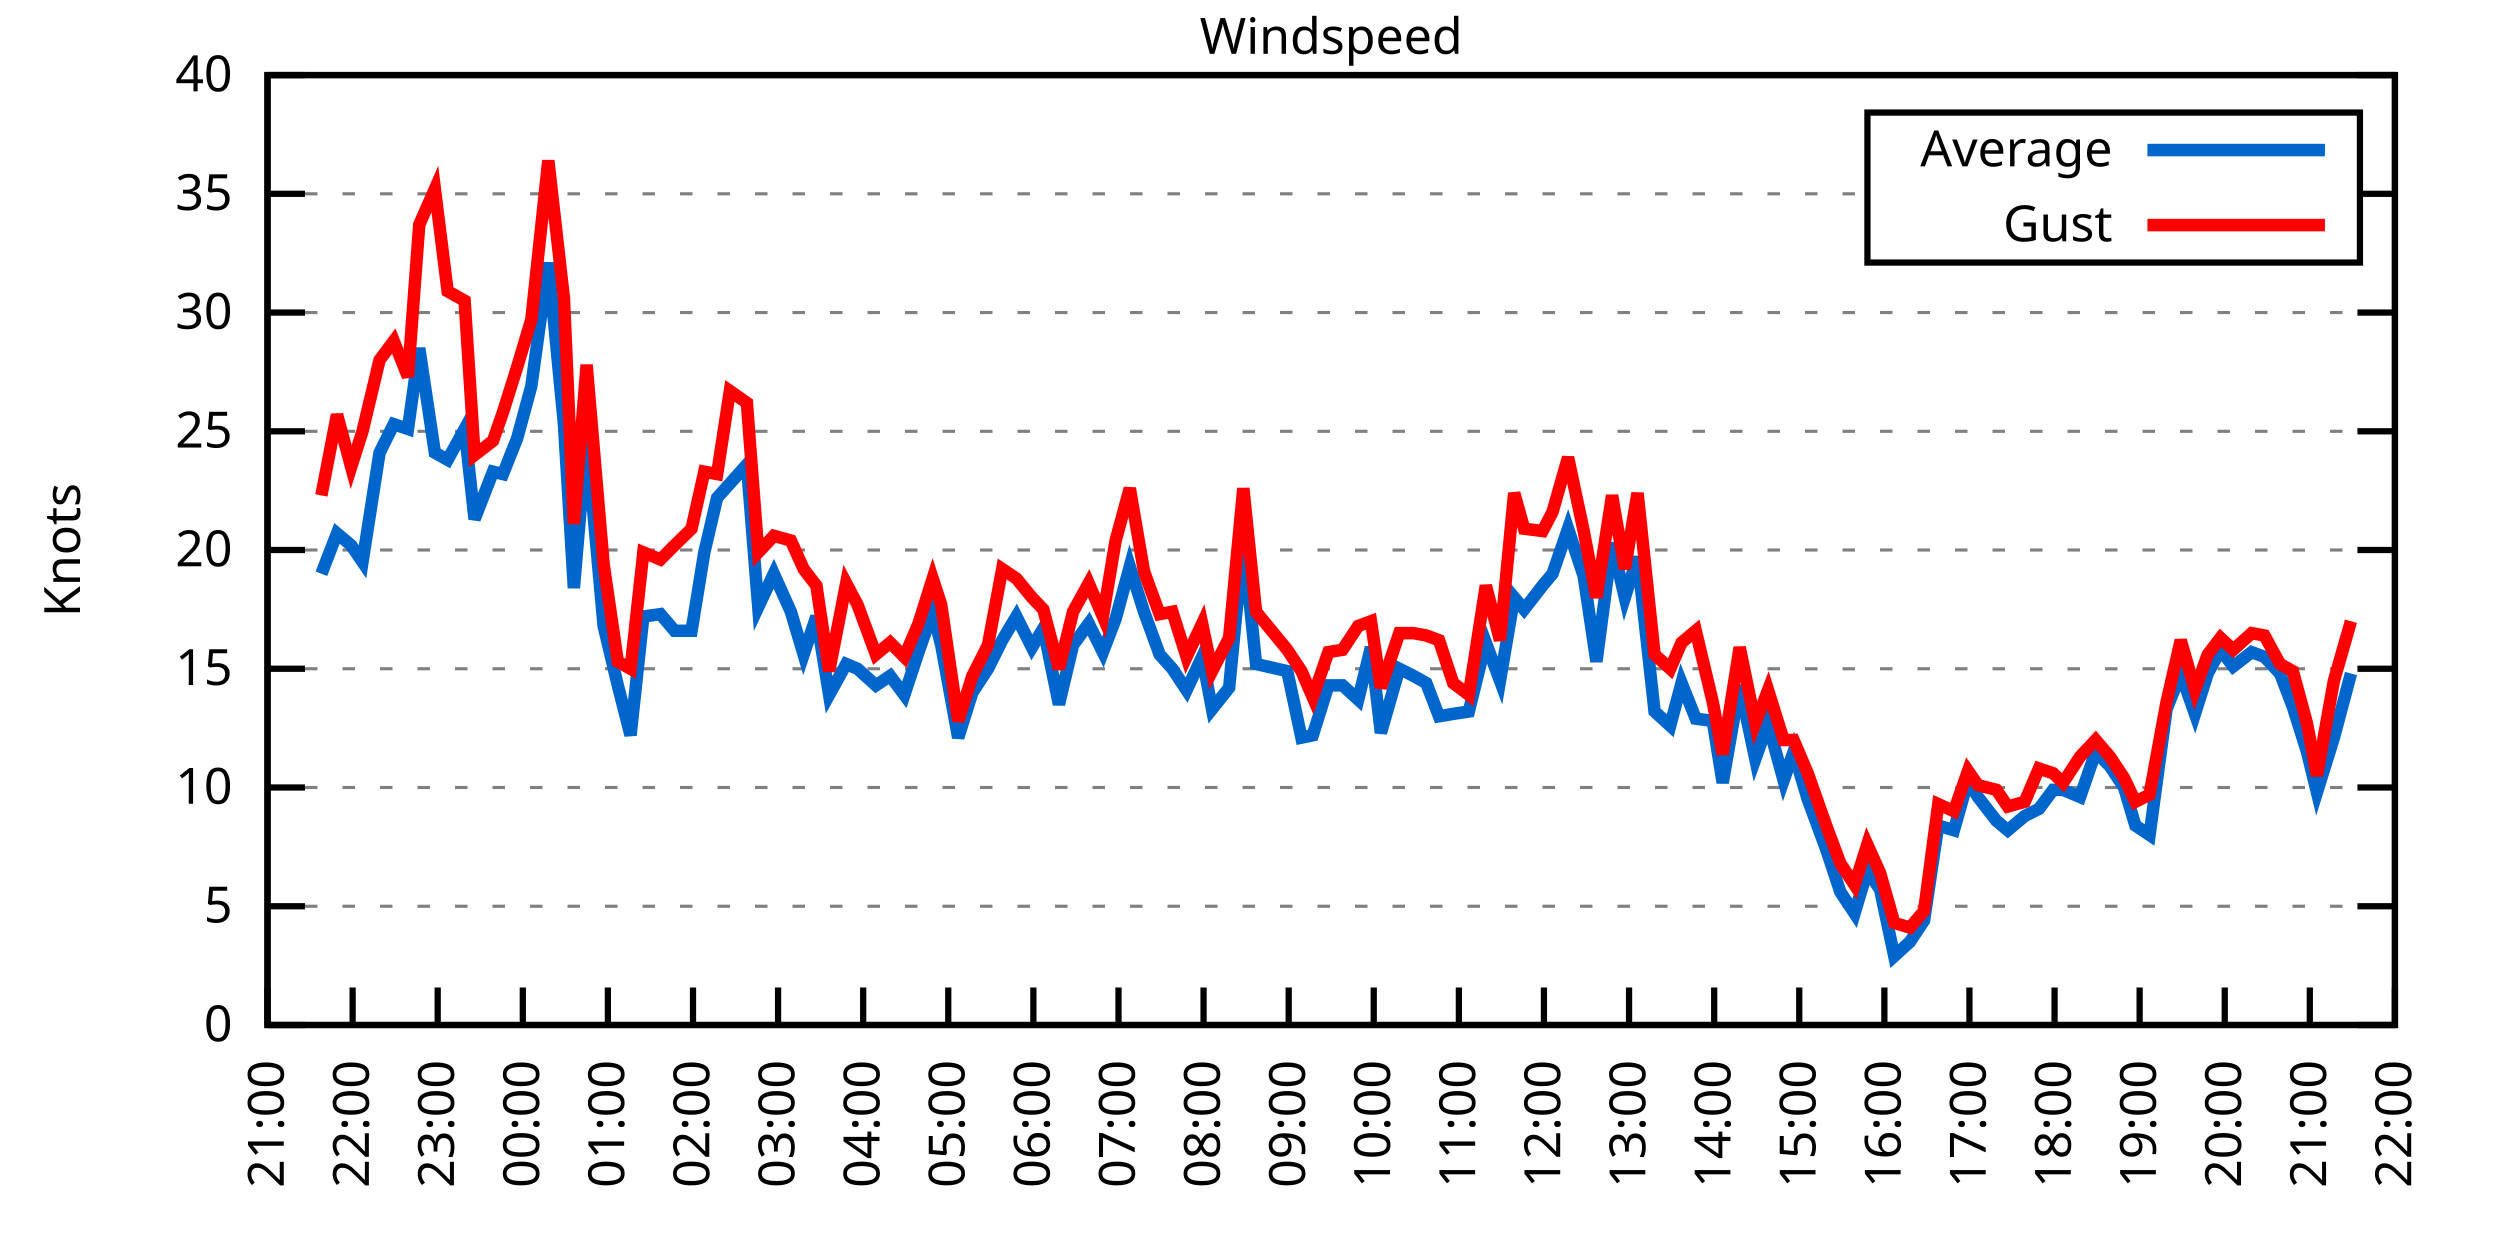
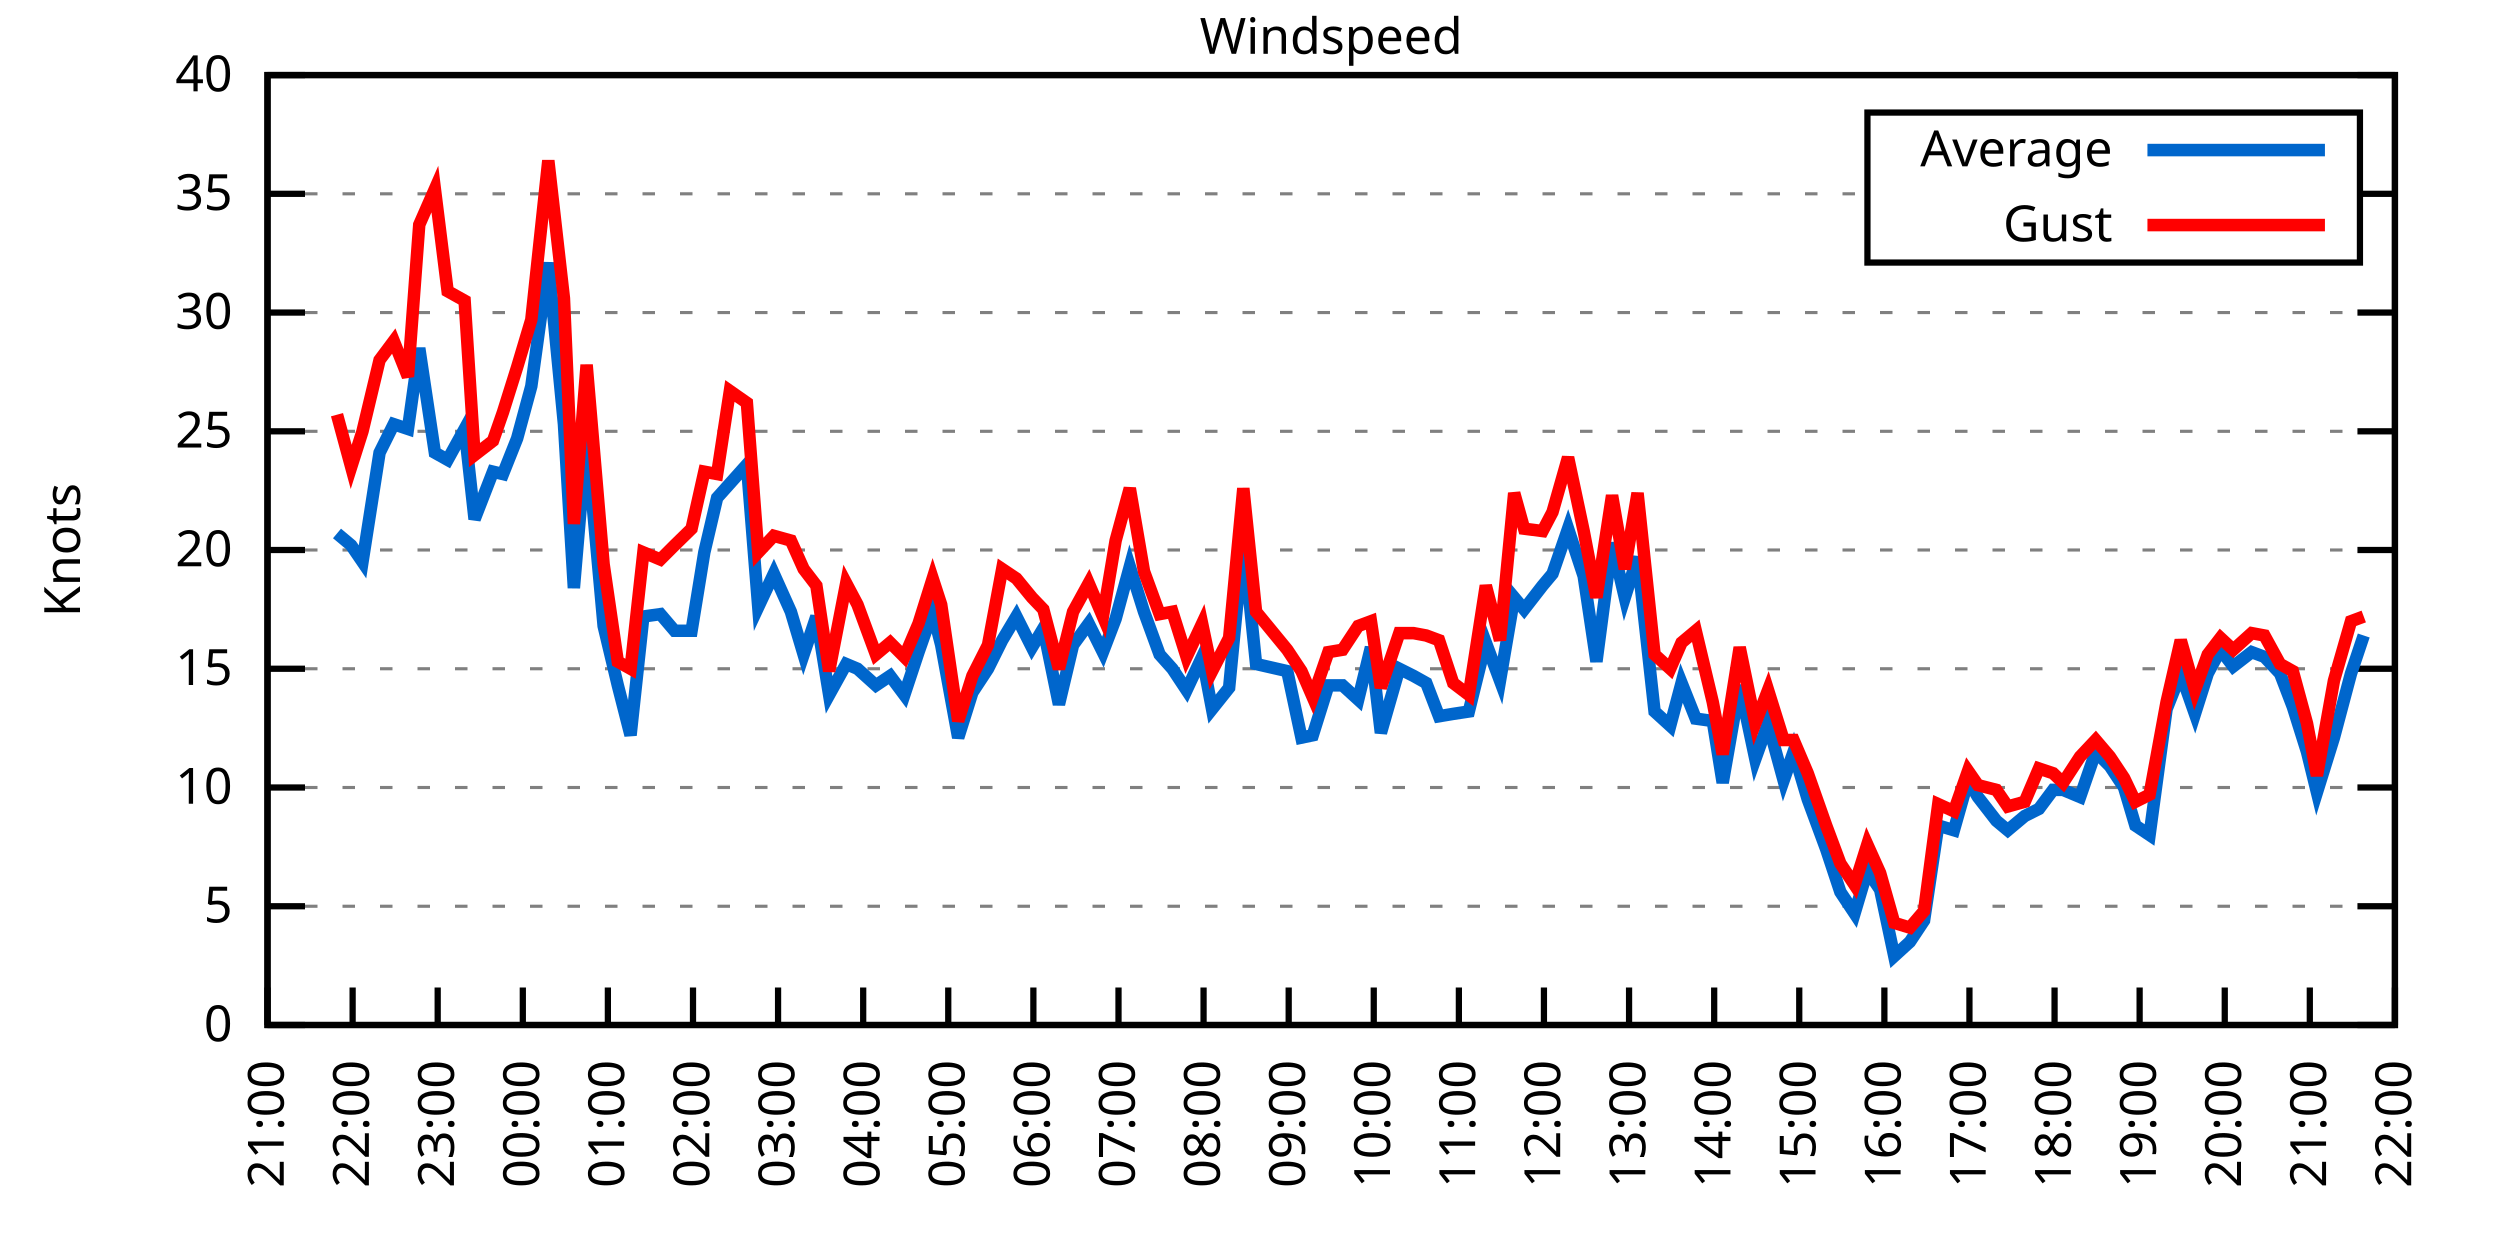
<svg xmlns="http://www.w3.org/2000/svg" xmlns:xlink="http://www.w3.org/1999/xlink" width="400" height="200" viewBox="0 0 400 200">
  <g id="gnuplot_canvas">
    <rect x="0" y="0" width="400" height="200" fill="none" />
    <defs>
      <circle id="gpDot" r="0.5" stroke-width="0.5" stroke="currentColor" />
      <path id="gpPt0" stroke-width="0.333" stroke="currentColor" d="M-1,0 h2 M0,-1 v2" />
      <path id="gpPt1" stroke-width="0.333" stroke="currentColor" d="M-1,-1 L1,1 M1,-1 L-1,1" />
      <path id="gpPt2" stroke-width="0.333" stroke="currentColor" d="M-1,0 L1,0 M0,-1 L0,1 M-1,-1 L1,1 M-1,1 L1,-1" />
      <rect id="gpPt3" stroke-width="0.333" stroke="currentColor" x="-1" y="-1" width="2" height="2" />
      <rect id="gpPt4" stroke-width="0.333" stroke="currentColor" fill="currentColor" x="-1" y="-1" width="2" height="2" />
      <circle id="gpPt5" stroke-width="0.333" stroke="currentColor" cx="0" cy="0" r="1" />
      <use xlink:href="#gpPt5" id="gpPt6" fill="currentColor" stroke="none" />
      <path id="gpPt7" stroke-width="0.333" stroke="currentColor" d="M0,-1.33 L-1.33,0.67 L1.33,0.67 z" />
      <use xlink:href="#gpPt7" id="gpPt8" fill="currentColor" stroke="none" />
      <use xlink:href="#gpPt7" id="gpPt9" stroke="currentColor" transform="rotate(180)" />
      <use xlink:href="#gpPt9" id="gpPt10" fill="currentColor" stroke="none" />
      <use xlink:href="#gpPt3" id="gpPt11" stroke="currentColor" transform="rotate(45)" />
      <use xlink:href="#gpPt11" id="gpPt12" fill="currentColor" stroke="none" />
      <path id="gpPt13" stroke-width="0.333" stroke="currentColor" d="M0,1.330 L1.265,0.411 L0.782,-1.067 L-0.782,-1.076 L-1.265,0.411 z" />
      <use xlink:href="#gpPt13" id="gpPt14" fill="currentColor" stroke="none" />
      <filter id="textbox" filterUnits="objectBoundingBox" x="0" y="0" height="1" width="1">
        <feFlood flood-color="white" flood-opacity="1" result="bgnd" />
        <feComposite in="SourceGraphic" in2="bgnd" operator="atop" />
      </filter>
      <filter id="greybox" filterUnits="objectBoundingBox" x="0" y="0" height="1" width="1">
        <feFlood flood-color="lightgrey" flood-opacity="1" result="grey" />
        <feComposite in="SourceGraphic" in2="grey" operator="atop" />
      </filter>
    </defs>
    <g fill="none" color="white" stroke="currentColor" stroke-width="1.00" stroke-linecap="butt" stroke-linejoin="miter">
</g>
    <g fill="none" color="black" stroke="currentColor" stroke-width="1.00" stroke-linecap="butt" stroke-linejoin="miter">
      <g stroke="none" shape-rendering="crispEdges">
        <polygon fill="rgb(255, 255, 255)" points="42.80,164.00 383.18,164.00 383.18,12.02 42.80,12.02 " />
      </g>
    </g>
    <g fill="none" color="black" stroke="currentColor" stroke-width="1.00" stroke-linecap="butt" stroke-linejoin="miter">
</g>
    <g fill="none" color="black" stroke="black" stroke-width="0.50" stroke-linecap="butt" stroke-linejoin="miter">
</g>
    <g fill="none" color="gray" stroke="currentColor" stroke-width="0.50" stroke-linecap="butt" stroke-linejoin="miter">
      <path stroke="gray" stroke-dasharray="2,4" class="gridline" d="M42.80,164.00 L383.19,164.00  " />
    </g>
    <g fill="none" color="gray" stroke="gray" stroke-width="1.00" stroke-linecap="butt" stroke-linejoin="miter">
</g>
    <g fill="none" color="black" stroke="currentColor" stroke-width="1.00" stroke-linecap="butt" stroke-linejoin="miter">
      <path stroke="black" d="M42.80,164.00 L48.80,164.00 M383.19,164.00 L377.19,164.00  " />
      <g transform="translate(37.20,166.60)" stroke="none" fill="black" font-family="Sans" font-size="8.00" text-anchor="end">
        <text>
          <tspan font-family="Sans"> 0</tspan>
        </text>
      </g>
    </g>
    <g fill="none" color="black" stroke="currentColor" stroke-width="1.00" stroke-linecap="butt" stroke-linejoin="miter">
</g>
    <g fill="none" color="black" stroke="black" stroke-width="0.50" stroke-linecap="butt" stroke-linejoin="miter">
</g>
    <g fill="none" color="gray" stroke="currentColor" stroke-width="0.50" stroke-linecap="butt" stroke-linejoin="miter">
      <path stroke="gray" stroke-dasharray="2,4" class="gridline" d="M42.80,145.00 L383.19,145.00  " />
    </g>
    <g fill="none" color="gray" stroke="gray" stroke-width="1.00" stroke-linecap="butt" stroke-linejoin="miter">
</g>
    <g fill="none" color="black" stroke="currentColor" stroke-width="1.00" stroke-linecap="butt" stroke-linejoin="miter">
      <path stroke="black" d="M42.80,145.00 L48.80,145.00 M383.19,145.00 L377.19,145.00  " />
      <g transform="translate(37.20,147.60)" stroke="none" fill="black" font-family="Sans" font-size="8.00" text-anchor="end">
        <text>
          <tspan font-family="Sans"> 5</tspan>
        </text>
      </g>
    </g>
    <g fill="none" color="black" stroke="currentColor" stroke-width="1.00" stroke-linecap="butt" stroke-linejoin="miter">
</g>
    <g fill="none" color="black" stroke="black" stroke-width="0.50" stroke-linecap="butt" stroke-linejoin="miter">
</g>
    <g fill="none" color="gray" stroke="currentColor" stroke-width="0.50" stroke-linecap="butt" stroke-linejoin="miter">
      <path stroke="gray" stroke-dasharray="2,4" class="gridline" d="M42.80,126.00 L383.19,126.00  " />
    </g>
    <g fill="none" color="gray" stroke="gray" stroke-width="1.00" stroke-linecap="butt" stroke-linejoin="miter">
</g>
    <g fill="none" color="black" stroke="currentColor" stroke-width="1.00" stroke-linecap="butt" stroke-linejoin="miter">
      <path stroke="black" d="M42.80,126.00 L48.80,126.00 M383.19,126.00 L377.19,126.00  " />
      <g transform="translate(37.20,128.60)" stroke="none" fill="black" font-family="Sans" font-size="8.00" text-anchor="end">
        <text>
          <tspan font-family="Sans"> 10</tspan>
        </text>
      </g>
    </g>
    <g fill="none" color="black" stroke="currentColor" stroke-width="1.00" stroke-linecap="butt" stroke-linejoin="miter">
</g>
    <g fill="none" color="black" stroke="black" stroke-width="0.50" stroke-linecap="butt" stroke-linejoin="miter">
</g>
    <g fill="none" color="gray" stroke="currentColor" stroke-width="0.50" stroke-linecap="butt" stroke-linejoin="miter">
      <path stroke="gray" stroke-dasharray="2,4" class="gridline" d="M42.80,107.00 L383.19,107.00  " />
    </g>
    <g fill="none" color="gray" stroke="gray" stroke-width="1.00" stroke-linecap="butt" stroke-linejoin="miter">
</g>
    <g fill="none" color="black" stroke="currentColor" stroke-width="1.00" stroke-linecap="butt" stroke-linejoin="miter">
      <path stroke="black" d="M42.80,107.00 L48.80,107.00 M383.19,107.00 L377.19,107.00  " />
      <g transform="translate(37.20,109.60)" stroke="none" fill="black" font-family="Sans" font-size="8.00" text-anchor="end">
        <text>
          <tspan font-family="Sans"> 15</tspan>
        </text>
      </g>
    </g>
    <g fill="none" color="black" stroke="currentColor" stroke-width="1.00" stroke-linecap="butt" stroke-linejoin="miter">
</g>
    <g fill="none" color="black" stroke="black" stroke-width="0.50" stroke-linecap="butt" stroke-linejoin="miter">
</g>
    <g fill="none" color="gray" stroke="currentColor" stroke-width="0.50" stroke-linecap="butt" stroke-linejoin="miter">
      <path stroke="gray" stroke-dasharray="2,4" class="gridline" d="M42.80,88.00 L383.19,88.00  " />
    </g>
    <g fill="none" color="gray" stroke="gray" stroke-width="1.00" stroke-linecap="butt" stroke-linejoin="miter">
</g>
    <g fill="none" color="black" stroke="currentColor" stroke-width="1.00" stroke-linecap="butt" stroke-linejoin="miter">
      <path stroke="black" d="M42.80,88.00 L48.80,88.00 M383.19,88.00 L377.19,88.00  " />
      <g transform="translate(37.20,90.60)" stroke="none" fill="black" font-family="Sans" font-size="8.00" text-anchor="end">
        <text>
          <tspan font-family="Sans"> 20</tspan>
        </text>
      </g>
    </g>
    <g fill="none" color="black" stroke="currentColor" stroke-width="1.00" stroke-linecap="butt" stroke-linejoin="miter">
</g>
    <g fill="none" color="black" stroke="black" stroke-width="0.50" stroke-linecap="butt" stroke-linejoin="miter">
</g>
    <g fill="none" color="gray" stroke="currentColor" stroke-width="0.50" stroke-linecap="butt" stroke-linejoin="miter">
      <path stroke="gray" stroke-dasharray="2,4" class="gridline" d="M42.80,69.01 L383.19,69.01  " />
    </g>
    <g fill="none" color="gray" stroke="gray" stroke-width="1.00" stroke-linecap="butt" stroke-linejoin="miter">
</g>
    <g fill="none" color="black" stroke="currentColor" stroke-width="1.00" stroke-linecap="butt" stroke-linejoin="miter">
      <path stroke="black" d="M42.80,69.01 L48.80,69.01 M383.19,69.01 L377.19,69.01  " />
      <g transform="translate(37.20,71.61)" stroke="none" fill="black" font-family="Sans" font-size="8.00" text-anchor="end">
        <text>
          <tspan font-family="Sans"> 25</tspan>
        </text>
      </g>
    </g>
    <g fill="none" color="black" stroke="currentColor" stroke-width="1.00" stroke-linecap="butt" stroke-linejoin="miter">
</g>
    <g fill="none" color="black" stroke="black" stroke-width="0.50" stroke-linecap="butt" stroke-linejoin="miter">
</g>
    <g fill="none" color="gray" stroke="currentColor" stroke-width="0.50" stroke-linecap="butt" stroke-linejoin="miter">
      <path stroke="gray" stroke-dasharray="2,4" class="gridline" d="M42.80,50.01 L383.19,50.01  " />
    </g>
    <g fill="none" color="gray" stroke="gray" stroke-width="1.00" stroke-linecap="butt" stroke-linejoin="miter">
</g>
    <g fill="none" color="black" stroke="currentColor" stroke-width="1.00" stroke-linecap="butt" stroke-linejoin="miter">
      <path stroke="black" d="M42.80,50.01 L48.80,50.01 M383.19,50.01 L377.19,50.01  " />
      <g transform="translate(37.20,52.61)" stroke="none" fill="black" font-family="Sans" font-size="8.00" text-anchor="end">
        <text>
          <tspan font-family="Sans"> 30</tspan>
        </text>
      </g>
    </g>
    <g fill="none" color="black" stroke="currentColor" stroke-width="1.00" stroke-linecap="butt" stroke-linejoin="miter">
</g>
    <g fill="none" color="black" stroke="black" stroke-width="0.50" stroke-linecap="butt" stroke-linejoin="miter">
</g>
    <g fill="none" color="gray" stroke="currentColor" stroke-width="0.50" stroke-linecap="butt" stroke-linejoin="miter">
      <path stroke="gray" stroke-dasharray="2,4" class="gridline" d="M42.80,31.01 L298.79,31.01 M377.59,31.01 L383.19,31.01  " />
    </g>
    <g fill="none" color="gray" stroke="gray" stroke-width="1.00" stroke-linecap="butt" stroke-linejoin="miter">
</g>
    <g fill="none" color="black" stroke="currentColor" stroke-width="1.00" stroke-linecap="butt" stroke-linejoin="miter">
      <path stroke="black" d="M42.80,31.01 L48.80,31.01 M383.19,31.01 L377.19,31.01  " />
      <g transform="translate(37.20,33.61)" stroke="none" fill="black" font-family="Sans" font-size="8.00" text-anchor="end">
        <text>
          <tspan font-family="Sans"> 35</tspan>
        </text>
      </g>
    </g>
    <g fill="none" color="black" stroke="currentColor" stroke-width="1.00" stroke-linecap="butt" stroke-linejoin="miter">
</g>
    <g fill="none" color="black" stroke="black" stroke-width="0.50" stroke-linecap="butt" stroke-linejoin="miter">
</g>
    <g fill="none" color="gray" stroke="currentColor" stroke-width="0.50" stroke-linecap="butt" stroke-linejoin="miter">
      <path stroke="gray" stroke-dasharray="2,4" class="gridline" d="M42.80,12.01 L383.19,12.01  " />
    </g>
    <g fill="none" color="gray" stroke="gray" stroke-width="1.00" stroke-linecap="butt" stroke-linejoin="miter">
</g>
    <g fill="none" color="black" stroke="currentColor" stroke-width="1.00" stroke-linecap="butt" stroke-linejoin="miter">
      <path stroke="black" d="M42.80,12.01 L48.80,12.01 M383.19,12.01 L377.19,12.01  " />
      <g transform="translate(37.20,14.61)" stroke="none" fill="black" font-family="Sans" font-size="8.00" text-anchor="end">
        <text>
          <tspan font-family="Sans"> 40</tspan>
        </text>
      </g>
    </g>
    <g fill="none" color="black" stroke="currentColor" stroke-width="1.00" stroke-linecap="butt" stroke-linejoin="miter">
      <path stroke="black" d="M42.80,164.00 L42.80,158.00  " />
      <g transform="translate(45.40,169.60) rotate(270.00)" stroke="none" fill="black" font-family="Sans" font-size="8.00" text-anchor="end">
        <text>
          <tspan font-family="Sans">21:00</tspan>
        </text>
      </g>
    </g>
    <g fill="none" color="black" stroke="currentColor" stroke-width="1.00" stroke-linecap="butt" stroke-linejoin="miter">
      <path stroke="black" d="M56.42,164.00 L56.42,158.00  " />
      <g transform="translate(59.02,169.60) rotate(270.00)" stroke="none" fill="black" font-family="Sans" font-size="8.00" text-anchor="end">
        <text>
          <tspan font-family="Sans">22:00</tspan>
        </text>
      </g>
    </g>
    <g fill="none" color="black" stroke="currentColor" stroke-width="1.00" stroke-linecap="butt" stroke-linejoin="miter">
      <path stroke="black" d="M70.03,164.00 L70.03,158.00  " />
      <g transform="translate(72.63,169.60) rotate(270.00)" stroke="none" fill="black" font-family="Sans" font-size="8.00" text-anchor="end">
        <text>
          <tspan font-family="Sans">23:00</tspan>
        </text>
      </g>
    </g>
    <g fill="none" color="black" stroke="currentColor" stroke-width="1.00" stroke-linecap="butt" stroke-linejoin="miter">
      <path stroke="black" d="M83.65,164.00 L83.65,158.00  " />
      <g transform="translate(86.25,169.60) rotate(270.00)" stroke="none" fill="black" font-family="Sans" font-size="8.00" text-anchor="end">
        <text>
          <tspan font-family="Sans">00:00</tspan>
        </text>
      </g>
    </g>
    <g fill="none" color="black" stroke="currentColor" stroke-width="1.00" stroke-linecap="butt" stroke-linejoin="miter">
      <path stroke="black" d="M97.26,164.00 L97.26,158.00  " />
      <g transform="translate(99.86,169.60) rotate(270.00)" stroke="none" fill="black" font-family="Sans" font-size="8.00" text-anchor="end">
        <text>
          <tspan font-family="Sans">01:00</tspan>
        </text>
      </g>
    </g>
    <g fill="none" color="black" stroke="currentColor" stroke-width="1.00" stroke-linecap="butt" stroke-linejoin="miter">
      <path stroke="black" d="M110.88,164.00 L110.88,158.00  " />
      <g transform="translate(113.48,169.60) rotate(270.00)" stroke="none" fill="black" font-family="Sans" font-size="8.00" text-anchor="end">
        <text>
          <tspan font-family="Sans">02:00</tspan>
        </text>
      </g>
    </g>
    <g fill="none" color="black" stroke="currentColor" stroke-width="1.00" stroke-linecap="butt" stroke-linejoin="miter">
      <path stroke="black" d="M124.49,164.00 L124.49,158.00  " />
      <g transform="translate(127.09,169.60) rotate(270.00)" stroke="none" fill="black" font-family="Sans" font-size="8.00" text-anchor="end">
        <text>
          <tspan font-family="Sans">03:00</tspan>
        </text>
      </g>
    </g>
    <g fill="none" color="black" stroke="currentColor" stroke-width="1.00" stroke-linecap="butt" stroke-linejoin="miter">
      <path stroke="black" d="M138.11,164.00 L138.11,158.00  " />
      <g transform="translate(140.71,169.60) rotate(270.00)" stroke="none" fill="black" font-family="Sans" font-size="8.00" text-anchor="end">
        <text>
          <tspan font-family="Sans">04:00</tspan>
        </text>
      </g>
    </g>
    <g fill="none" color="black" stroke="currentColor" stroke-width="1.00" stroke-linecap="butt" stroke-linejoin="miter">
      <path stroke="black" d="M151.72,164.00 L151.72,158.00  " />
      <g transform="translate(154.32,169.60) rotate(270.00)" stroke="none" fill="black" font-family="Sans" font-size="8.00" text-anchor="end">
        <text>
          <tspan font-family="Sans">05:00</tspan>
        </text>
      </g>
    </g>
    <g fill="none" color="black" stroke="currentColor" stroke-width="1.00" stroke-linecap="butt" stroke-linejoin="miter">
      <path stroke="black" d="M165.34,164.00 L165.34,158.00  " />
      <g transform="translate(167.94,169.60) rotate(270.00)" stroke="none" fill="black" font-family="Sans" font-size="8.00" text-anchor="end">
        <text>
          <tspan font-family="Sans">06:00</tspan>
        </text>
      </g>
    </g>
    <g fill="none" color="black" stroke="currentColor" stroke-width="1.00" stroke-linecap="butt" stroke-linejoin="miter">
      <path stroke="black" d="M178.96,164.00 L178.96,158.00  " />
      <g transform="translate(181.56,169.60) rotate(270.00)" stroke="none" fill="black" font-family="Sans" font-size="8.00" text-anchor="end">
        <text>
          <tspan font-family="Sans">07:00</tspan>
        </text>
      </g>
    </g>
    <g fill="none" color="black" stroke="currentColor" stroke-width="1.00" stroke-linecap="butt" stroke-linejoin="miter">
      <path stroke="black" d="M192.57,164.00 L192.57,158.00  " />
      <g transform="translate(195.17,169.60) rotate(270.00)" stroke="none" fill="black" font-family="Sans" font-size="8.00" text-anchor="end">
        <text>
          <tspan font-family="Sans">08:00</tspan>
        </text>
      </g>
    </g>
    <g fill="none" color="black" stroke="currentColor" stroke-width="1.00" stroke-linecap="butt" stroke-linejoin="miter">
      <path stroke="black" d="M206.19,164.00 L206.19,158.00  " />
      <g transform="translate(208.79,169.60) rotate(270.00)" stroke="none" fill="black" font-family="Sans" font-size="8.00" text-anchor="end">
        <text>
          <tspan font-family="Sans">09:00</tspan>
        </text>
      </g>
    </g>
    <g fill="none" color="black" stroke="currentColor" stroke-width="1.00" stroke-linecap="butt" stroke-linejoin="miter">
      <path stroke="black" d="M219.80,164.00 L219.80,158.00  " />
      <g transform="translate(222.40,169.60) rotate(270.00)" stroke="none" fill="black" font-family="Sans" font-size="8.00" text-anchor="end">
        <text>
          <tspan font-family="Sans">10:00</tspan>
        </text>
      </g>
    </g>
    <g fill="none" color="black" stroke="currentColor" stroke-width="1.00" stroke-linecap="butt" stroke-linejoin="miter">
      <path stroke="black" d="M233.42,164.00 L233.42,158.00  " />
      <g transform="translate(236.02,169.60) rotate(270.00)" stroke="none" fill="black" font-family="Sans" font-size="8.00" text-anchor="end">
        <text>
          <tspan font-family="Sans">11:00</tspan>
        </text>
      </g>
    </g>
    <g fill="none" color="black" stroke="currentColor" stroke-width="1.00" stroke-linecap="butt" stroke-linejoin="miter">
      <path stroke="black" d="M247.03,164.00 L247.03,158.00  " />
      <g transform="translate(249.63,169.60) rotate(270.00)" stroke="none" fill="black" font-family="Sans" font-size="8.00" text-anchor="end">
        <text>
          <tspan font-family="Sans">12:00</tspan>
        </text>
      </g>
    </g>
    <g fill="none" color="black" stroke="currentColor" stroke-width="1.00" stroke-linecap="butt" stroke-linejoin="miter">
      <path stroke="black" d="M260.65,164.00 L260.65,158.00  " />
      <g transform="translate(263.25,169.60) rotate(270.00)" stroke="none" fill="black" font-family="Sans" font-size="8.00" text-anchor="end">
        <text>
          <tspan font-family="Sans">13:00</tspan>
        </text>
      </g>
    </g>
    <g fill="none" color="black" stroke="currentColor" stroke-width="1.00" stroke-linecap="butt" stroke-linejoin="miter">
      <path stroke="black" d="M274.27,164.00 L274.27,158.00  " />
      <g transform="translate(276.87,169.60) rotate(270.00)" stroke="none" fill="black" font-family="Sans" font-size="8.00" text-anchor="end">
        <text>
          <tspan font-family="Sans">14:00</tspan>
        </text>
      </g>
    </g>
    <g fill="none" color="black" stroke="currentColor" stroke-width="1.00" stroke-linecap="butt" stroke-linejoin="miter">
      <path stroke="black" d="M287.88,164.00 L287.88,158.00  " />
      <g transform="translate(290.48,169.60) rotate(270.00)" stroke="none" fill="black" font-family="Sans" font-size="8.00" text-anchor="end">
        <text>
          <tspan font-family="Sans">15:00</tspan>
        </text>
      </g>
    </g>
    <g fill="none" color="black" stroke="currentColor" stroke-width="1.00" stroke-linecap="butt" stroke-linejoin="miter">
      <path stroke="black" d="M301.50,164.00 L301.50,158.00  " />
      <g transform="translate(304.10,169.60) rotate(270.00)" stroke="none" fill="black" font-family="Sans" font-size="8.00" text-anchor="end">
        <text>
          <tspan font-family="Sans">16:00</tspan>
        </text>
      </g>
    </g>
    <g fill="none" color="black" stroke="currentColor" stroke-width="1.00" stroke-linecap="butt" stroke-linejoin="miter">
      <path stroke="black" d="M315.11,164.00 L315.11,158.00  " />
      <g transform="translate(317.71,169.60) rotate(270.00)" stroke="none" fill="black" font-family="Sans" font-size="8.00" text-anchor="end">
        <text>
          <tspan font-family="Sans">17:00</tspan>
        </text>
      </g>
    </g>
    <g fill="none" color="black" stroke="currentColor" stroke-width="1.00" stroke-linecap="butt" stroke-linejoin="miter">
      <path stroke="black" d="M328.73,164.00 L328.73,158.00  " />
      <g transform="translate(331.33,169.60) rotate(270.00)" stroke="none" fill="black" font-family="Sans" font-size="8.00" text-anchor="end">
        <text>
          <tspan font-family="Sans">18:00</tspan>
        </text>
      </g>
    </g>
    <g fill="none" color="black" stroke="currentColor" stroke-width="1.00" stroke-linecap="butt" stroke-linejoin="miter">
      <path stroke="black" d="M342.34,164.00 L342.34,158.00  " />
      <g transform="translate(344.94,169.60) rotate(270.00)" stroke="none" fill="black" font-family="Sans" font-size="8.00" text-anchor="end">
        <text>
          <tspan font-family="Sans">19:00</tspan>
        </text>
      </g>
    </g>
    <g fill="none" color="black" stroke="currentColor" stroke-width="1.00" stroke-linecap="butt" stroke-linejoin="miter">
      <path stroke="black" d="M355.96,164.00 L355.96,158.00  " />
      <g transform="translate(358.56,169.60) rotate(270.00)" stroke="none" fill="black" font-family="Sans" font-size="8.00" text-anchor="end">
        <text>
          <tspan font-family="Sans">20:00</tspan>
        </text>
      </g>
    </g>
    <g fill="none" color="black" stroke="currentColor" stroke-width="1.00" stroke-linecap="butt" stroke-linejoin="miter">
      <path stroke="black" d="M369.57,164.00 L369.57,158.00  " />
      <g transform="translate(372.17,169.60) rotate(270.00)" stroke="none" fill="black" font-family="Sans" font-size="8.00" text-anchor="end">
        <text>
          <tspan font-family="Sans">21:00</tspan>
        </text>
      </g>
    </g>
    <g fill="none" color="black" stroke="currentColor" stroke-width="1.00" stroke-linecap="butt" stroke-linejoin="miter">
      <path stroke="black" d="M383.19,164.00 L383.19,158.00  " />
      <g transform="translate(385.79,169.60) rotate(270.00)" stroke="none" fill="black" font-family="Sans" font-size="8.00" text-anchor="end">
        <text>
          <tspan font-family="Sans">22:00</tspan>
        </text>
      </g>
    </g>
    <g fill="none" color="black" stroke="currentColor" stroke-width="1.00" stroke-linecap="butt" stroke-linejoin="miter">
</g>
    <g fill="none" color="black" stroke="currentColor" stroke-width="1.00" stroke-linecap="butt" stroke-linejoin="miter">
      <path stroke="black" d="M42.80,12.01 L42.80,164.00 L383.19,164.00 L383.19,12.01 L42.80,12.01 Z  " />
    </g>
    <g fill="none" color="black" stroke="currentColor" stroke-width="1.00" stroke-linecap="butt" stroke-linejoin="miter">
</g>
    <g fill="none" color="black" stroke="currentColor" stroke-width="1.00" stroke-linecap="butt" stroke-linejoin="miter">
      <path stroke="black" d="M298.79,42.01 L298.79,18.01 L377.59,18.01 L377.59,42.01 L298.79,42.01 Z  " />
    </g>
    <g id="Windspeed_plot_1">
      <g fill="none" color="white" stroke="black" stroke-width="2.00" stroke-linecap="butt" stroke-linejoin="miter">
</g>
      <g fill="none" color="black" stroke="currentColor" stroke-width="2.00" stroke-linecap="butt" stroke-linejoin="miter">
        <g transform="translate(337.99,26.61)" stroke="none" fill="black" font-family="Sans" font-size="8.00" text-anchor="end">
          <text>
            <tspan font-family="Sans">Average</tspan>
          </text>
        </g>
      </g>
      <g fill="none" color="black" stroke="currentColor" stroke-width="2.00" stroke-linecap="butt" stroke-linejoin="miter">
-         <path stroke="rgb(  0, 102, 204)" d="M343.59,24.01 L371.99,24.01 M51.42,91.80 L53.92,85.35 L56.19,87.25 L58.00,89.90 L60.73,72.43 L63.00,67.87   L65.27,68.63 L67.08,55.71 L69.58,72.43 L71.62,73.57 L74.34,68.63 L75.93,83.07 L78.88,75.47 L80.47,75.85   L82.74,70.15 L85.01,61.79 L87.73,42.03 L90.23,67.87 L91.82,94.08 L93.86,70.15 L96.58,100.16 L98.85,109.66   L100.89,117.64 L102.94,98.64 L105.66,98.26 L107.93,100.92 L110.65,100.92 L112.69,88.38 L114.74,79.65 L116.78,77.37   L119.50,74.33 L121.32,97.12 L123.81,91.80 L126.54,97.88 L128.58,104.72 L130.62,98.64 L132.66,111.18 L135.39,106.24   L137.20,107.00 L140.15,109.66 L142.42,108.14 L144.69,111.18 L146.96,104.34 L149.23,97.88 L150.59,103.20 L153.31,118.02   L155.58,110.80 L158.08,107.00 L160.35,102.44 L162.62,98.64 L165.11,103.58 L166.93,100.54 L169.43,112.70 L171.69,103.20   L174.19,99.78 L176.46,104.34 L178.50,99.02 L180.77,90.66 L183.04,97.88 L185.54,104.72 L187.58,107.00 L189.85,110.42   L192.34,105.10 L193.93,113.46 L196.66,110.04 L198.93,86.49 L200.97,106.24 L205.96,107.38 L208.23,118.02 L210.04,117.64   L212.54,109.66 L214.81,109.66 L217.31,111.94 L219.35,103.58 L220.94,117.26 L223.89,107.00 L226.16,108.14 L228.20,109.28   L230.24,114.60 L232.51,114.22 L235.01,113.84 L237.73,102.82 L240.00,108.90 L242.27,95.60 L243.86,97.50 L246.81,93.70   L248.40,91.80 L250.89,84.59 L253.39,92.18 L255.43,105.86 L257.93,86.87 L259.97,95.60 L262.01,89.14 L264.73,113.84   L267.23,116.12 L269.05,109.28 L271.32,114.98 L274.04,115.36 L275.63,125.24 L278.35,109.66 L280.85,121.44 L282.89,115.74   L285.38,124.86 L286.97,120.30 L289.24,127.90 L292.19,135.88 L294.46,142.72 L296.73,146.14 L298.77,139.30 L300.82,142.34   L303.08,152.98 L305.58,150.70 L307.85,147.28 L310.12,132.08 L312.62,132.84 L314.89,124.86 L316.47,127.52 L319.42,131.32   L321.24,132.84 L323.96,130.56 L326.23,129.42 L328.50,126.38 L330.09,126.38 L332.81,127.52 L335.31,120.30 L337.58,122.58   L339.85,126.00 L341.66,132.08 L343.93,133.60 L346.65,113.46 L348.92,107.76 L351.19,114.22 L353.24,107.76 L355.28,103.96   L357.32,106.62 L360.27,104.34 L362.31,105.10 L364.81,107.76 L366.85,113.08 L369.12,120.30 L370.71,126.76 L373.43,118.02   L376.16,107.76  " />
+         <path stroke="rgb(  0, 102, 204)" d="M343.59,24.01 L371.99,24.01 M53.92,85.35 L56.19,87.25 L58.00,89.90 L60.73,72.43 L63.00,67.87 L65.27,68.63   L67.08,55.71 L69.58,72.43 L71.62,73.57 L74.34,68.63 L75.93,83.07 L78.88,75.47 L80.47,75.85 L82.74,70.15   L85.01,61.79 L87.73,42.03 L90.23,67.87 L91.82,94.08 L93.86,70.15 L96.58,100.16 L98.85,109.66 L100.89,117.64   L102.94,98.64 L105.66,98.26 L107.93,100.92 L110.65,100.92 L112.69,88.38 L114.74,79.65 L116.78,77.37 L119.50,74.33   L121.32,97.12 L123.81,91.80 L126.54,97.88 L128.58,104.72 L130.62,98.64 L132.66,111.18 L135.39,106.24 L137.20,107.00   L140.15,109.66 L142.42,108.14 L144.69,111.18 L146.96,104.34 L149.23,97.88 L150.59,103.20 L153.31,118.02 L155.58,110.80   L158.08,107.00 L160.35,102.44 L162.62,98.64 L165.11,103.58 L166.93,100.54 L169.43,112.70 L171.69,103.20 L174.19,99.78   L176.46,104.34 L178.50,99.02 L180.77,90.66 L183.04,97.88 L185.54,104.72 L187.58,107.00 L189.85,110.42 L192.34,105.10   L193.93,113.46 L196.66,110.04 L198.93,86.49 L200.97,106.24 L205.96,107.38 L208.23,118.02 L210.04,117.64 L212.54,109.66   L214.81,109.66 L217.31,111.94 L219.35,103.58 L220.94,117.26 L223.89,107.00 L226.16,108.14 L228.20,109.28 L230.24,114.60   L232.51,114.22 L235.01,113.84 L237.73,102.82 L240.00,108.90 L242.27,95.60 L243.86,97.50 L246.81,93.70 L248.40,91.80   L250.89,84.59 L253.39,92.18 L255.43,105.86 L257.93,86.87 L259.97,95.60 L262.01,89.14 L264.73,113.84 L267.23,116.12   L269.05,109.28 L271.32,114.98 L274.04,115.36 L275.63,125.24 L278.35,109.66 L280.85,121.44 L282.89,115.74 L285.38,124.86   L286.97,120.30 L289.24,127.90 L292.19,135.88 L294.46,142.72 L296.73,146.14 L298.77,139.30 L300.82,142.34 L303.08,152.98   L305.58,150.70 L307.85,147.28 L310.12,132.08 L312.62,132.84 L314.89,124.86 L316.47,127.52 L319.42,131.32 L321.24,132.84   L323.96,130.56 L326.23,129.42 L328.50,126.38 L330.09,126.38 L332.81,127.52 L335.31,120.30 L337.58,122.58 L339.85,126.00   L341.66,132.08 L343.93,133.60 L346.65,113.46 L348.92,107.76 L351.19,114.22 L353.24,107.76 L355.28,103.96 L357.32,106.62   L360.27,104.34 L362.31,105.10 L364.81,107.76 L366.85,113.08 L369.12,120.30 L370.71,126.76 L373.43,118.02 L376.16,107.76   L378.20,101.68  " />
      </g>
    </g>
    <g id="Windspeed_plot_2">
      <g fill="none" color="black" stroke="currentColor" stroke-width="2.00" stroke-linecap="butt" stroke-linejoin="miter">
        <g transform="translate(337.99,38.61)" stroke="none" fill="black" font-family="Sans" font-size="8.00" text-anchor="end">
          <text>
            <tspan font-family="Sans">Gust</tspan>
          </text>
        </g>
      </g>
      <g fill="none" color="black" stroke="currentColor" stroke-width="2.00" stroke-linecap="butt" stroke-linejoin="miter">
-         <path stroke="rgb(255,   0,   0)" d="M343.59,36.01 L371.99,36.01 M51.42,79.27 L53.92,66.35 L56.19,74.71 L58.00,69.01 L60.73,57.61 L63.00,54.57   L65.27,60.27 L67.08,35.95 L69.58,30.25 L71.62,46.59 L74.34,48.11 L75.93,72.81 L78.88,70.53 L80.47,65.97   L82.74,58.75 L85.01,51.15 L87.73,25.69 L90.23,47.73 L91.82,83.83 L93.86,58.37 L96.58,90.28 L98.85,105.86   L100.89,107.00 L102.94,88.38 L105.66,89.52 L107.93,87.25 L110.65,84.59 L112.69,75.47 L114.74,75.85 L116.78,62.55   L119.50,64.45 L121.32,88.38 L123.81,85.73 L126.54,86.49 L128.58,91.04 L130.62,93.70 L132.66,107.38 L135.39,93.32   L137.20,96.74 L140.15,104.72 L142.42,102.82 L144.69,105.10 L146.96,99.78 L149.23,92.56 L150.59,96.74 L153.31,115.36   L155.58,108.14 L158.08,103.20 L160.35,91.04 L162.62,92.56 L165.11,95.60 L166.93,97.50 L169.43,107.00 L171.69,97.88   L174.19,93.32 L176.46,98.64 L178.50,86.49 L180.77,78.13 L183.04,91.42 L185.54,98.26 L187.58,97.88 L189.85,105.10   L192.34,99.78 L193.93,107.38 L196.66,102.06 L198.93,78.13 L200.97,97.88 L205.96,103.96 L208.23,107.38 L210.04,111.56   L212.54,104.34 L214.81,103.96 L217.31,100.16 L219.35,99.40 L220.94,110.04 L223.89,101.30 L226.16,101.30 L228.20,101.68   L230.24,102.44 L232.51,109.28 L235.01,111.18 L237.73,93.70 L240.00,102.44 L242.27,78.89 L243.86,84.59 L246.81,84.97   L248.40,81.93 L250.89,73.19 L253.39,84.97 L255.43,95.60 L257.93,79.27 L259.97,91.04 L262.01,78.89 L264.73,104.72   L267.23,107.00 L269.05,102.82 L271.32,100.92 L274.04,112.32 L275.63,120.68 L278.35,103.58 L280.85,115.74 L282.89,110.42   L285.38,118.40 L286.97,118.40 L289.24,123.72 L292.19,132.08 L294.46,138.16 L296.73,141.58 L298.77,135.12 L300.82,139.68   L303.08,147.66 L305.58,148.42 L307.85,145.76 L310.12,128.66 L312.62,129.80 L314.89,123.34 L316.47,125.62 L319.42,126.38   L321.24,129.04 L323.96,128.28 L326.23,122.96 L328.50,123.72 L330.09,125.24 L332.81,121.06 L335.31,118.40 L337.58,121.06   L339.85,124.48 L341.66,128.28 L343.93,127.14 L346.65,112.32 L348.92,102.44 L351.19,110.42 L353.24,104.72 L355.28,102.06   L357.32,103.96 L360.27,101.30 L362.31,101.68 L364.81,106.24 L366.85,107.38 L369.12,115.74 L370.71,124.10 L373.43,108.90   L376.16,99.40  " />
+         <path stroke="rgb(255,   0,   0)" d="M343.59,36.01 L371.99,36.01 M53.92,66.35 L56.19,74.71 L58.00,69.01 L60.73,57.61 L63.00,54.57 L65.27,60.27   L67.08,35.95 L69.58,30.25 L71.62,46.59 L74.34,48.11 L75.93,72.81 L78.88,70.53 L80.47,65.97 L82.74,58.75   L85.01,51.15 L87.73,25.69 L90.23,47.73 L91.82,83.83 L93.86,58.37 L96.58,90.28 L98.85,105.86 L100.89,107.00   L102.94,88.38 L105.66,89.52 L107.93,87.25 L110.65,84.59 L112.69,75.47 L114.74,75.85 L116.78,62.55 L119.50,64.45   L121.32,88.38 L123.81,85.73 L126.54,86.49 L128.58,91.04 L130.62,93.70 L132.66,107.38 L135.39,93.32 L137.20,96.74   L140.15,104.72 L142.42,102.82 L144.69,105.10 L146.96,99.78 L149.23,92.56 L150.59,96.74 L153.31,115.36 L155.58,108.14   L158.08,103.20 L160.35,91.04 L162.62,92.56 L165.11,95.60 L166.93,97.50 L169.43,107.00 L171.69,97.88 L174.19,93.32   L176.46,98.64 L178.50,86.49 L180.77,78.13 L183.04,91.42 L185.54,98.26 L187.58,97.88 L189.85,105.10 L192.34,99.78   L193.93,107.38 L196.66,102.06 L198.93,78.13 L200.97,97.88 L205.96,103.96 L208.23,107.38 L210.04,111.56 L212.54,104.34   L214.81,103.96 L217.31,100.16 L219.35,99.40 L220.94,110.04 L223.89,101.30 L226.16,101.30 L228.20,101.68 L230.24,102.44   L232.51,109.28 L235.01,111.18 L237.73,93.70 L240.00,102.44 L242.27,78.89 L243.86,84.59 L246.81,84.97 L248.40,81.93   L250.89,73.19 L253.39,84.97 L255.43,95.60 L257.93,79.27 L259.97,91.04 L262.01,78.89 L264.73,104.72 L267.23,107.00   L269.05,102.82 L271.32,100.92 L274.04,112.32 L275.63,120.68 L278.35,103.58 L280.85,115.74 L282.89,110.42 L285.38,118.40   L286.97,118.40 L289.24,123.72 L292.19,132.08 L294.46,138.16 L296.73,141.58 L298.77,135.12 L300.82,139.68 L303.08,147.66   L305.58,148.42 L307.85,145.76 L310.12,128.66 L312.62,129.80 L314.89,123.34 L316.47,125.62 L319.42,126.38 L321.24,129.04   L323.96,128.28 L326.23,122.96 L328.50,123.72 L330.09,125.24 L332.81,121.06 L335.31,118.40 L337.58,121.06 L339.85,124.48   L341.66,128.28 L343.93,127.14 L346.65,112.32 L348.92,102.44 L351.19,110.42 L353.24,104.72 L355.28,102.06 L357.32,103.96   L360.27,101.30 L362.31,101.68 L364.81,106.24 L366.85,107.38 L369.12,115.74 L370.71,124.10 L373.43,108.90 L376.16,99.40   L378.20,98.64  " />
      </g>
    </g>
    <g fill="none" color="black" stroke="currentColor" stroke-width="2.00" stroke-linecap="butt" stroke-linejoin="miter">
</g>
    <g fill="none" color="black" stroke="black" stroke-width="1.00" stroke-linecap="butt" stroke-linejoin="miter">
</g>
    <g fill="none" color="black" stroke="currentColor" stroke-width="1.00" stroke-linecap="butt" stroke-linejoin="miter">
      <path stroke="black" d="M42.80,12.01 L42.80,164.00 L383.19,164.00 L383.19,12.01 L42.80,12.01 Z  " />
      <g transform="translate(12.80,88.01) rotate(270.00)" stroke="none" fill="black" font-family="Sans" font-size="8.00" text-anchor="middle">
        <text>
          <tspan font-family="Sans">Knots</tspan>
        </text>
      </g>
    </g>
    <g fill="none" color="black" stroke="currentColor" stroke-width="1.00" stroke-linecap="butt" stroke-linejoin="miter">
</g>
    <g fill="none" color="black" stroke="currentColor" stroke-width="1.00" stroke-linecap="butt" stroke-linejoin="miter">
      <g transform="translate(212.99,8.61)" stroke="none" fill="black" font-family="Sans" font-size="8.00" text-anchor="middle">
        <text>
          <tspan font-family="Sans">Windspeed</tspan>
        </text>
      </g>
    </g>
    <g fill="none" color="black" stroke="currentColor" stroke-width="1.00" stroke-linecap="butt" stroke-linejoin="miter">
</g>
  </g>
</svg>
